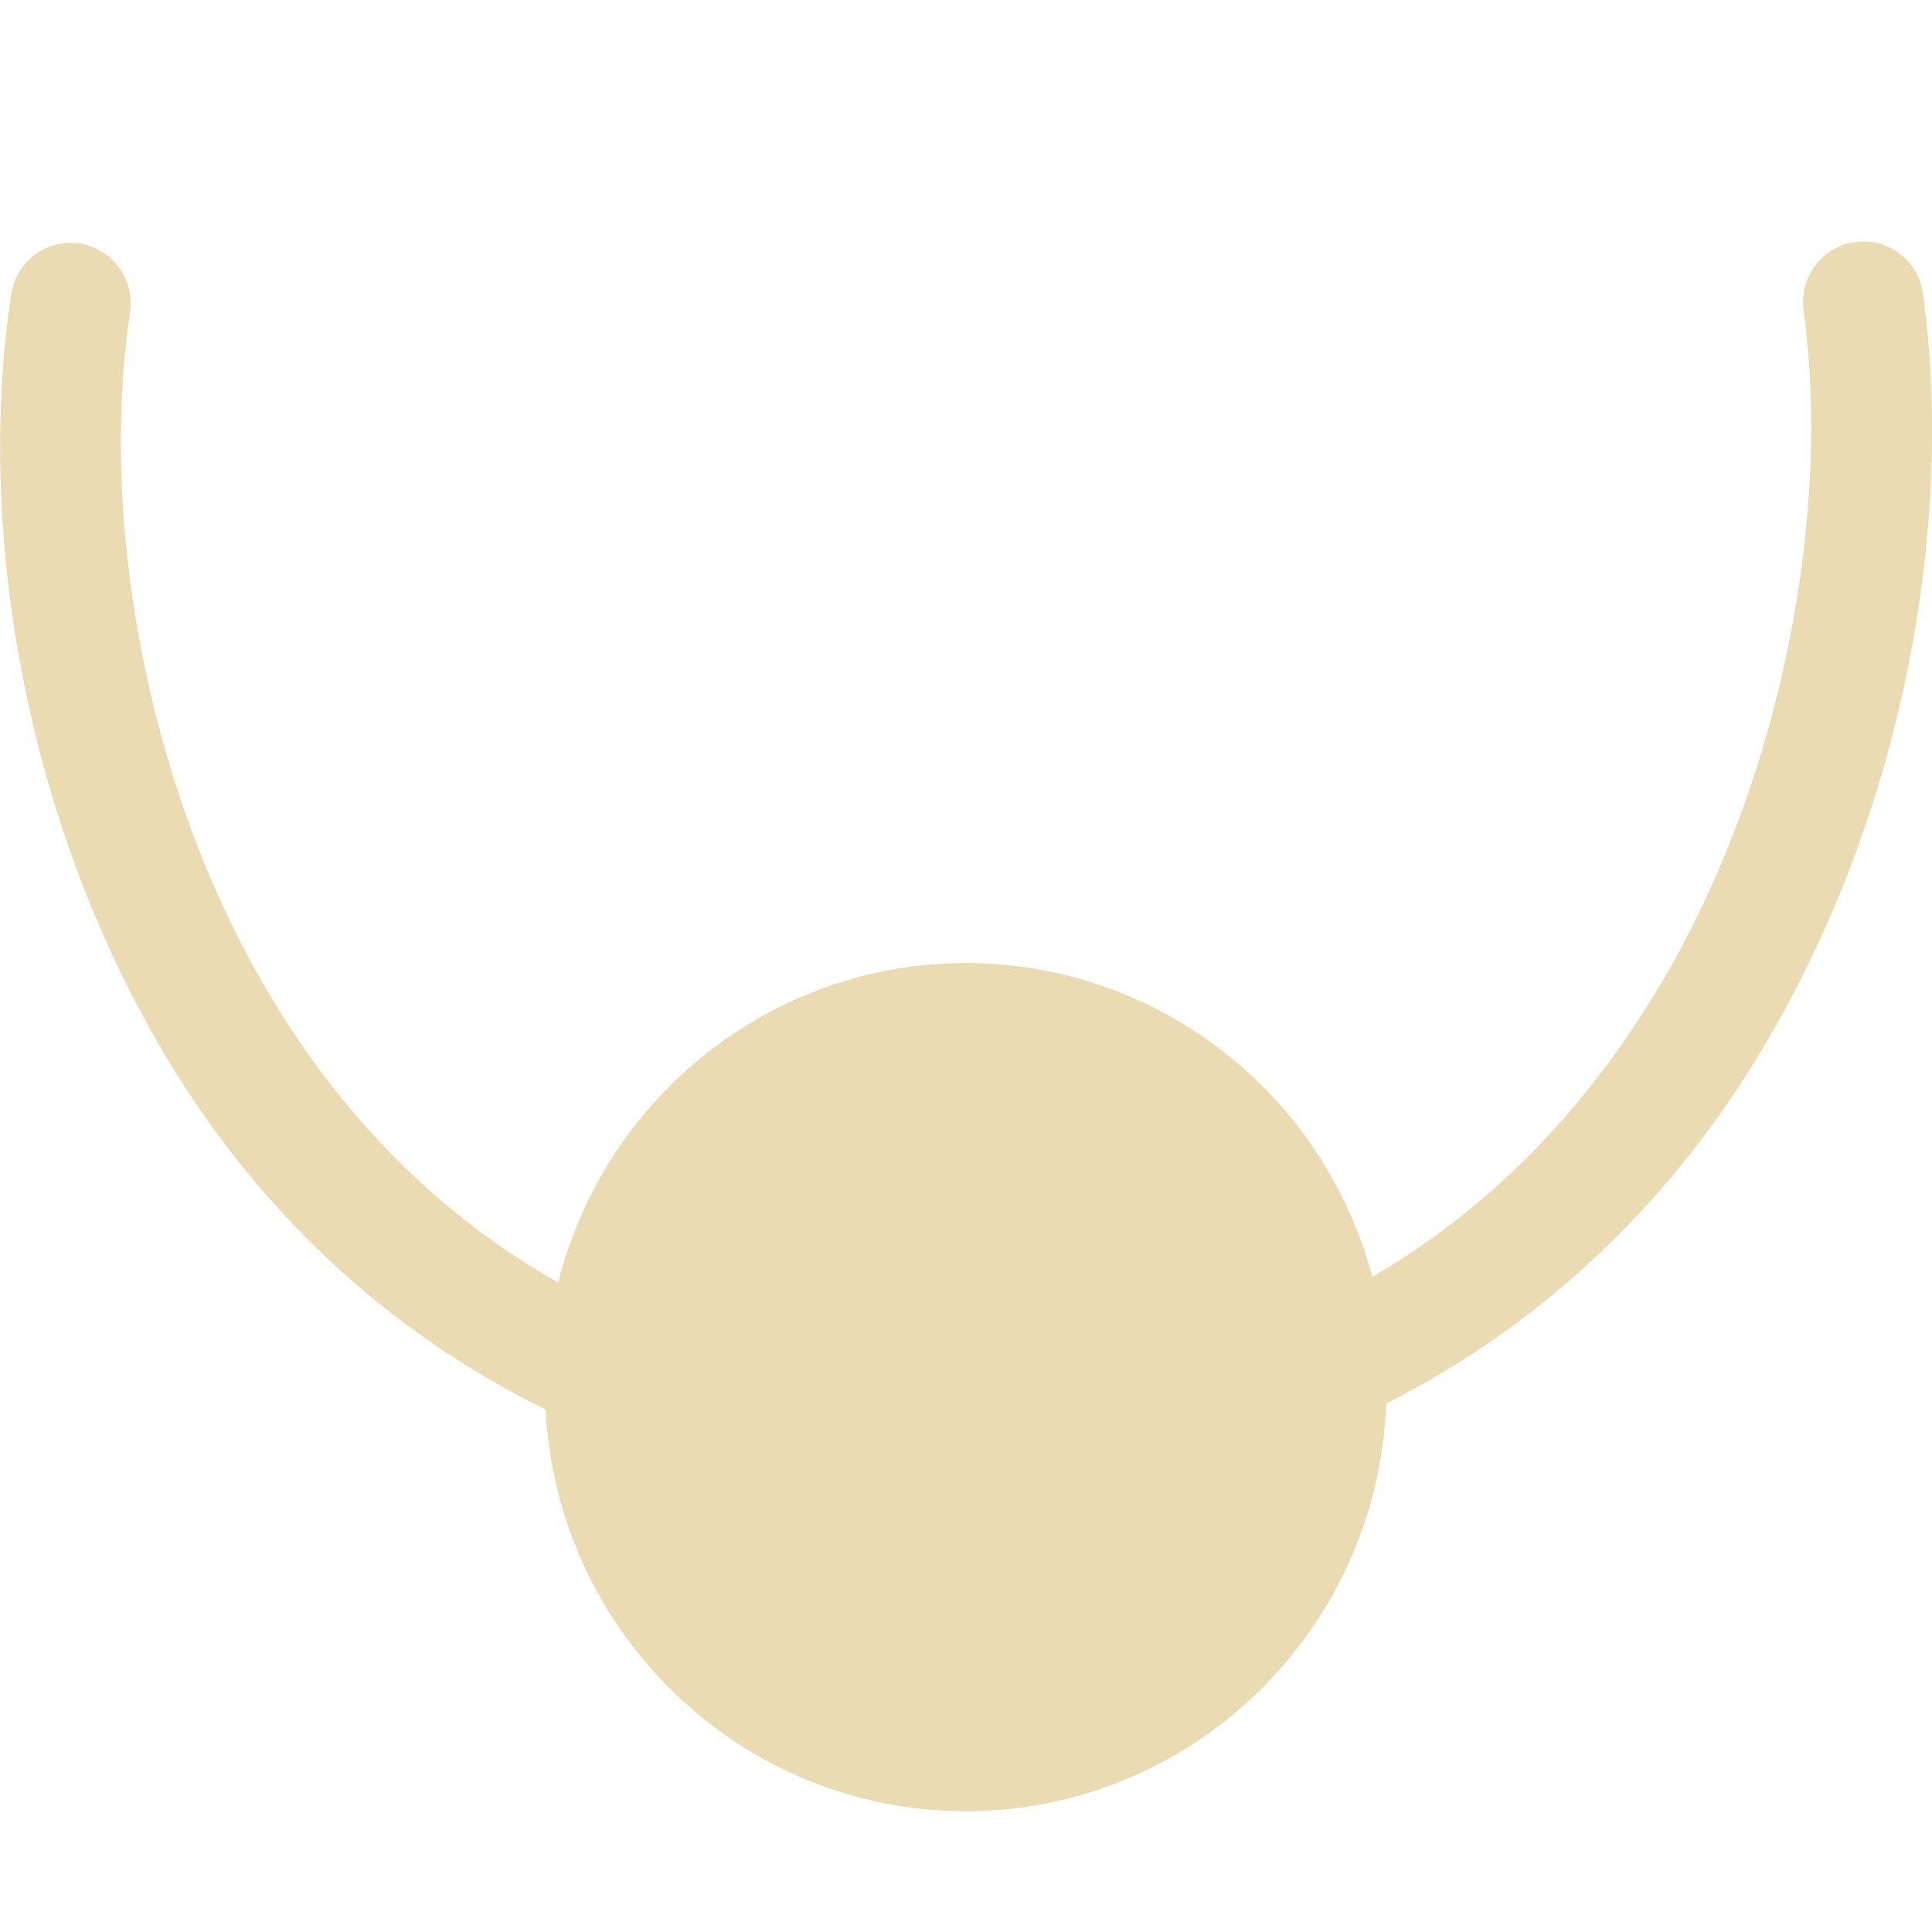
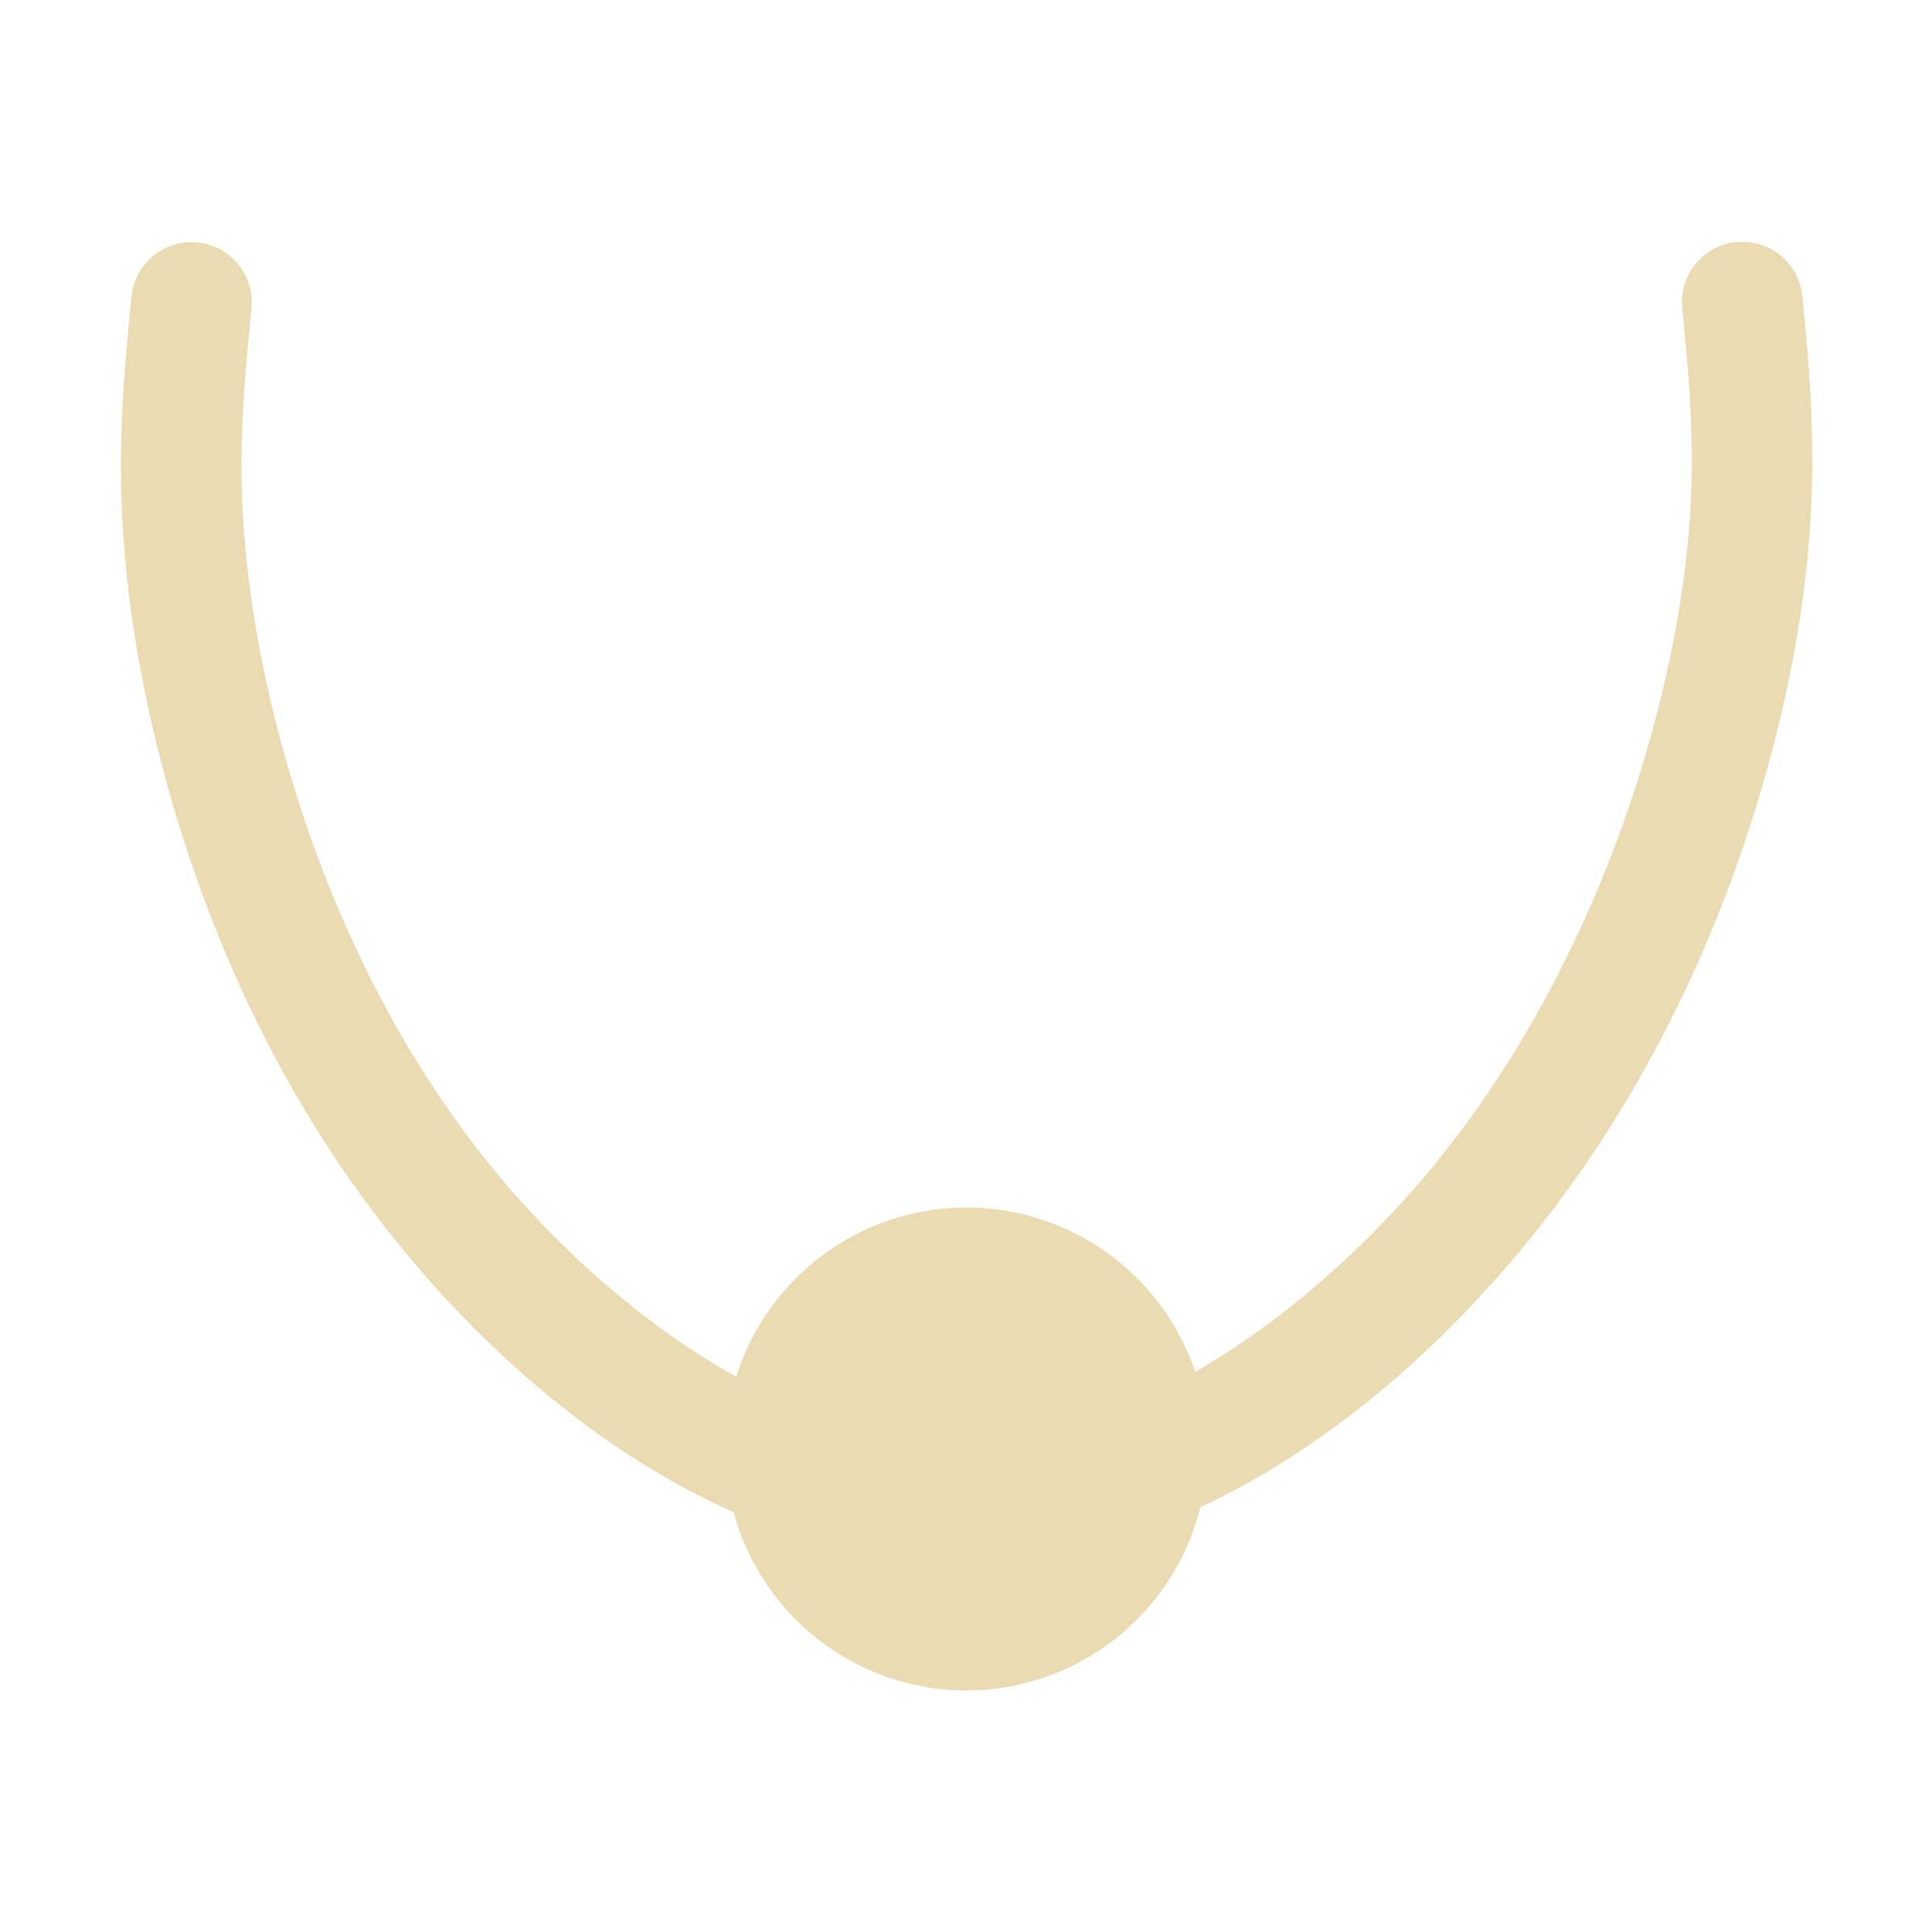
- <svg xmlns="http://www.w3.org/2000/svg" width="16" height="16" viewBox="0 0 16 16">
+ <svg xmlns="http://www.w3.org/2000/svg" width="16" height="16" version="1.1" viewBox="0 0 16 16">
  <defs>
-     <style id="current-color-scheme" type="text/css">
-    .ColorScheme-Text { color:#ebdbb2; } .ColorScheme-Highlight { color:#458588; }
-   </style>
+     <style type="text/css">.ColorScheme-Text { color:#ebdbb2; } .ColorScheme-Highlight { color:#458588; }</style>
  </defs>
-   <path style="fill:currentColor" class="ColorScheme-Text" d="M 15.42 2 A 0.498 0.502 0 0 0 14.939 2.588 C 15.157 4.188 14.796 6.457 13.684 8.264 C 13.111 9.194 12.349 10.003 11.365 10.574 A 3.488 3.512 0 0 0 7.998 7.975 A 3.488 3.512 0 0 0 4.623 10.621 C 3.606 10.049 2.828 9.225 2.252 8.27 C 1.164 6.465 0.834 4.196 1.076 2.596 A 0.498 0.502 0 0 0 0.553 2.012 A 0.498 0.502 0 0 0 0.092 2.445 C -0.191 4.31 0.169 6.75 1.398 8.789 C 2.114 9.976 3.158 11.008 4.518 11.672 A 3.488 3.512 0 0 0 7.998 15 A 3.488 3.512 0 0 0 11.48 11.623 C 12.798 10.958 13.819 9.95 14.531 8.793 C 15.786 6.756 16.181 4.317 15.928 2.453 A 0.498 0.502 0 0 0 15.42 2 z" />
+   <path class="ColorScheme-Text" fill="currentColor" d="m14.38 2.004a0.5 0.5 0 0 0-0.449 0.545c0.081 0.834 0.157 1.587-0.076 2.775-0.233 1.188-0.783 2.785-1.838 4.148-0.584 0.755-1.329 1.434-2.119 1.889a2 2 0 0 0-1.895-1.361 2 2 0 0 0-1.906 1.402c-0.815-0.455-1.583-1.151-2.176-1.928-1.039-1.361-1.561-2.957-1.779-4.146-0.218-1.189-0.141-1.942-0.059-2.773a0.5 0.5 0 0 0-0.447-0.547 0.5 0.5 0 0 0-0.547 0.447c-0.083 0.832-0.172 1.744 0.068 3.053 0.24 1.309 0.8 3.044 1.969 4.574 0.769 1.008 1.794 1.928 2.949 2.441a2 2 0 0 0 1.928 1.477 2 2 0 0 0 1.938-1.518c1.118-0.52 2.11-1.418 2.867-2.396 1.182-1.527 1.772-3.259 2.029-4.57 0.257-1.312 0.171-2.228 0.09-3.062a0.5 0.5 0 0 0-0.547-0.449z" />
</svg>
